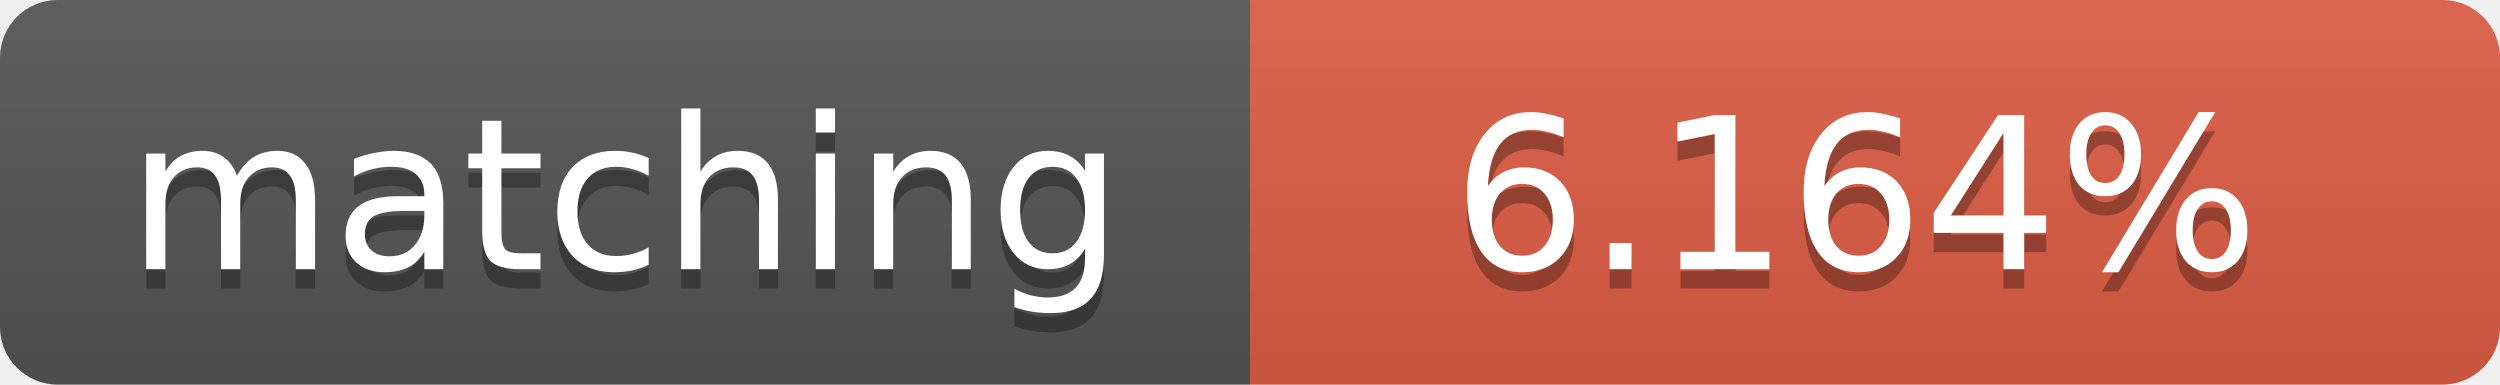
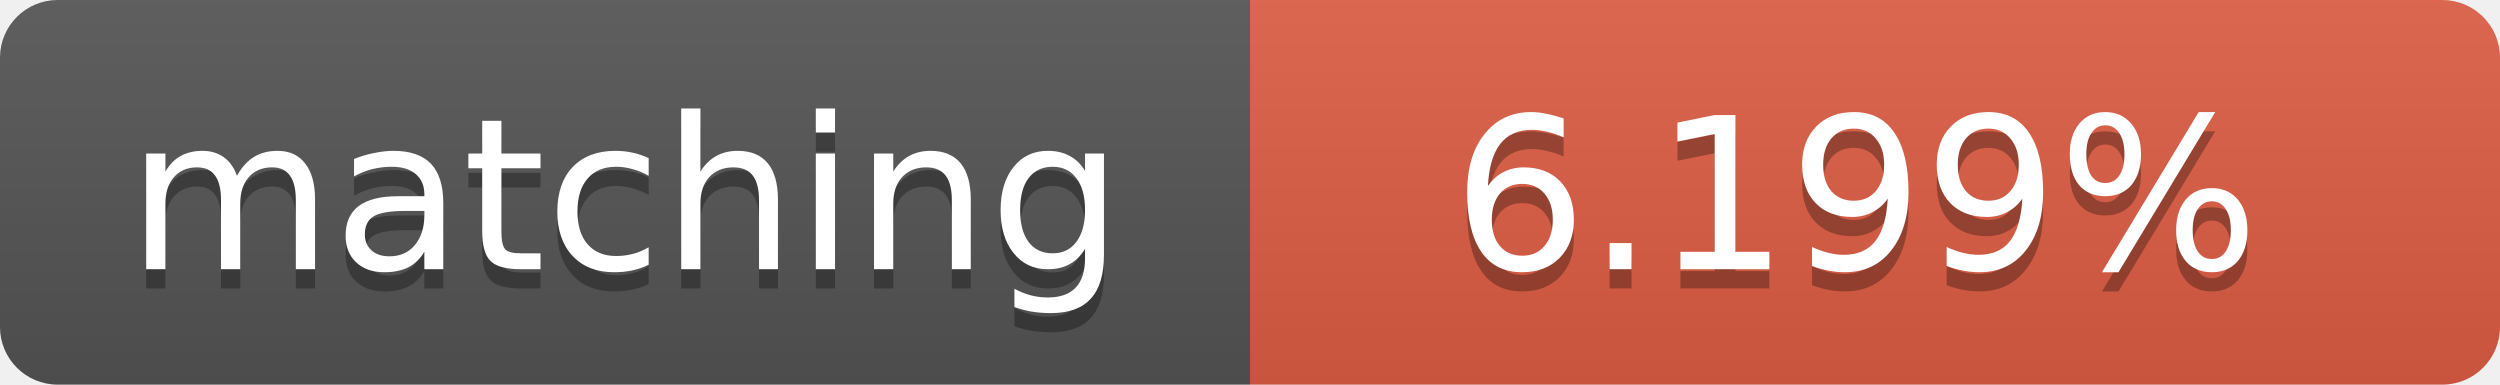
<svg xmlns="http://www.w3.org/2000/svg" width="130" height="20">
  <linearGradient id="b" x2="0" y2="100%">
    <stop offset="0" stop-color="#bbb" stop-opacity=".1" />
    <stop offset="1" stop-opacity=".1" />
  </linearGradient>
  <clipPath id="a">
    <rect width="130" height="20" rx="3" fill="#fff" />
  </clipPath>
  <g clip-path="url(#a)">
    <path fill="#555" d="M0 0h65v20H0z" />
    <path fill="#e05d44" d="M65 0h65v20H65z" />
    <path fill="url(#b)" d="M0 0h130v20H0z" />
  </g>
  <g fill="#fff" text-anchor="middle" font-family="DejaVu Sans,Verdana,Geneva,sans-serif" font-size="11">
    <text x="32.5" y="15" fill="#010101" fill-opacity=".3">matching</text>
    <text x="32.5" y="14">matching</text>
-     <text x="96.5" y="15" fill="#010101" fill-opacity=".3">6.164%</text>
-     <text x="96.5" y="14">6.164%</text>
+     <text x="96.5" y="15" fill="#010101" fill-opacity=".3">6.199%</text>
+     <text x="96.5" y="14">6.199%</text>
  </g>
</svg>
